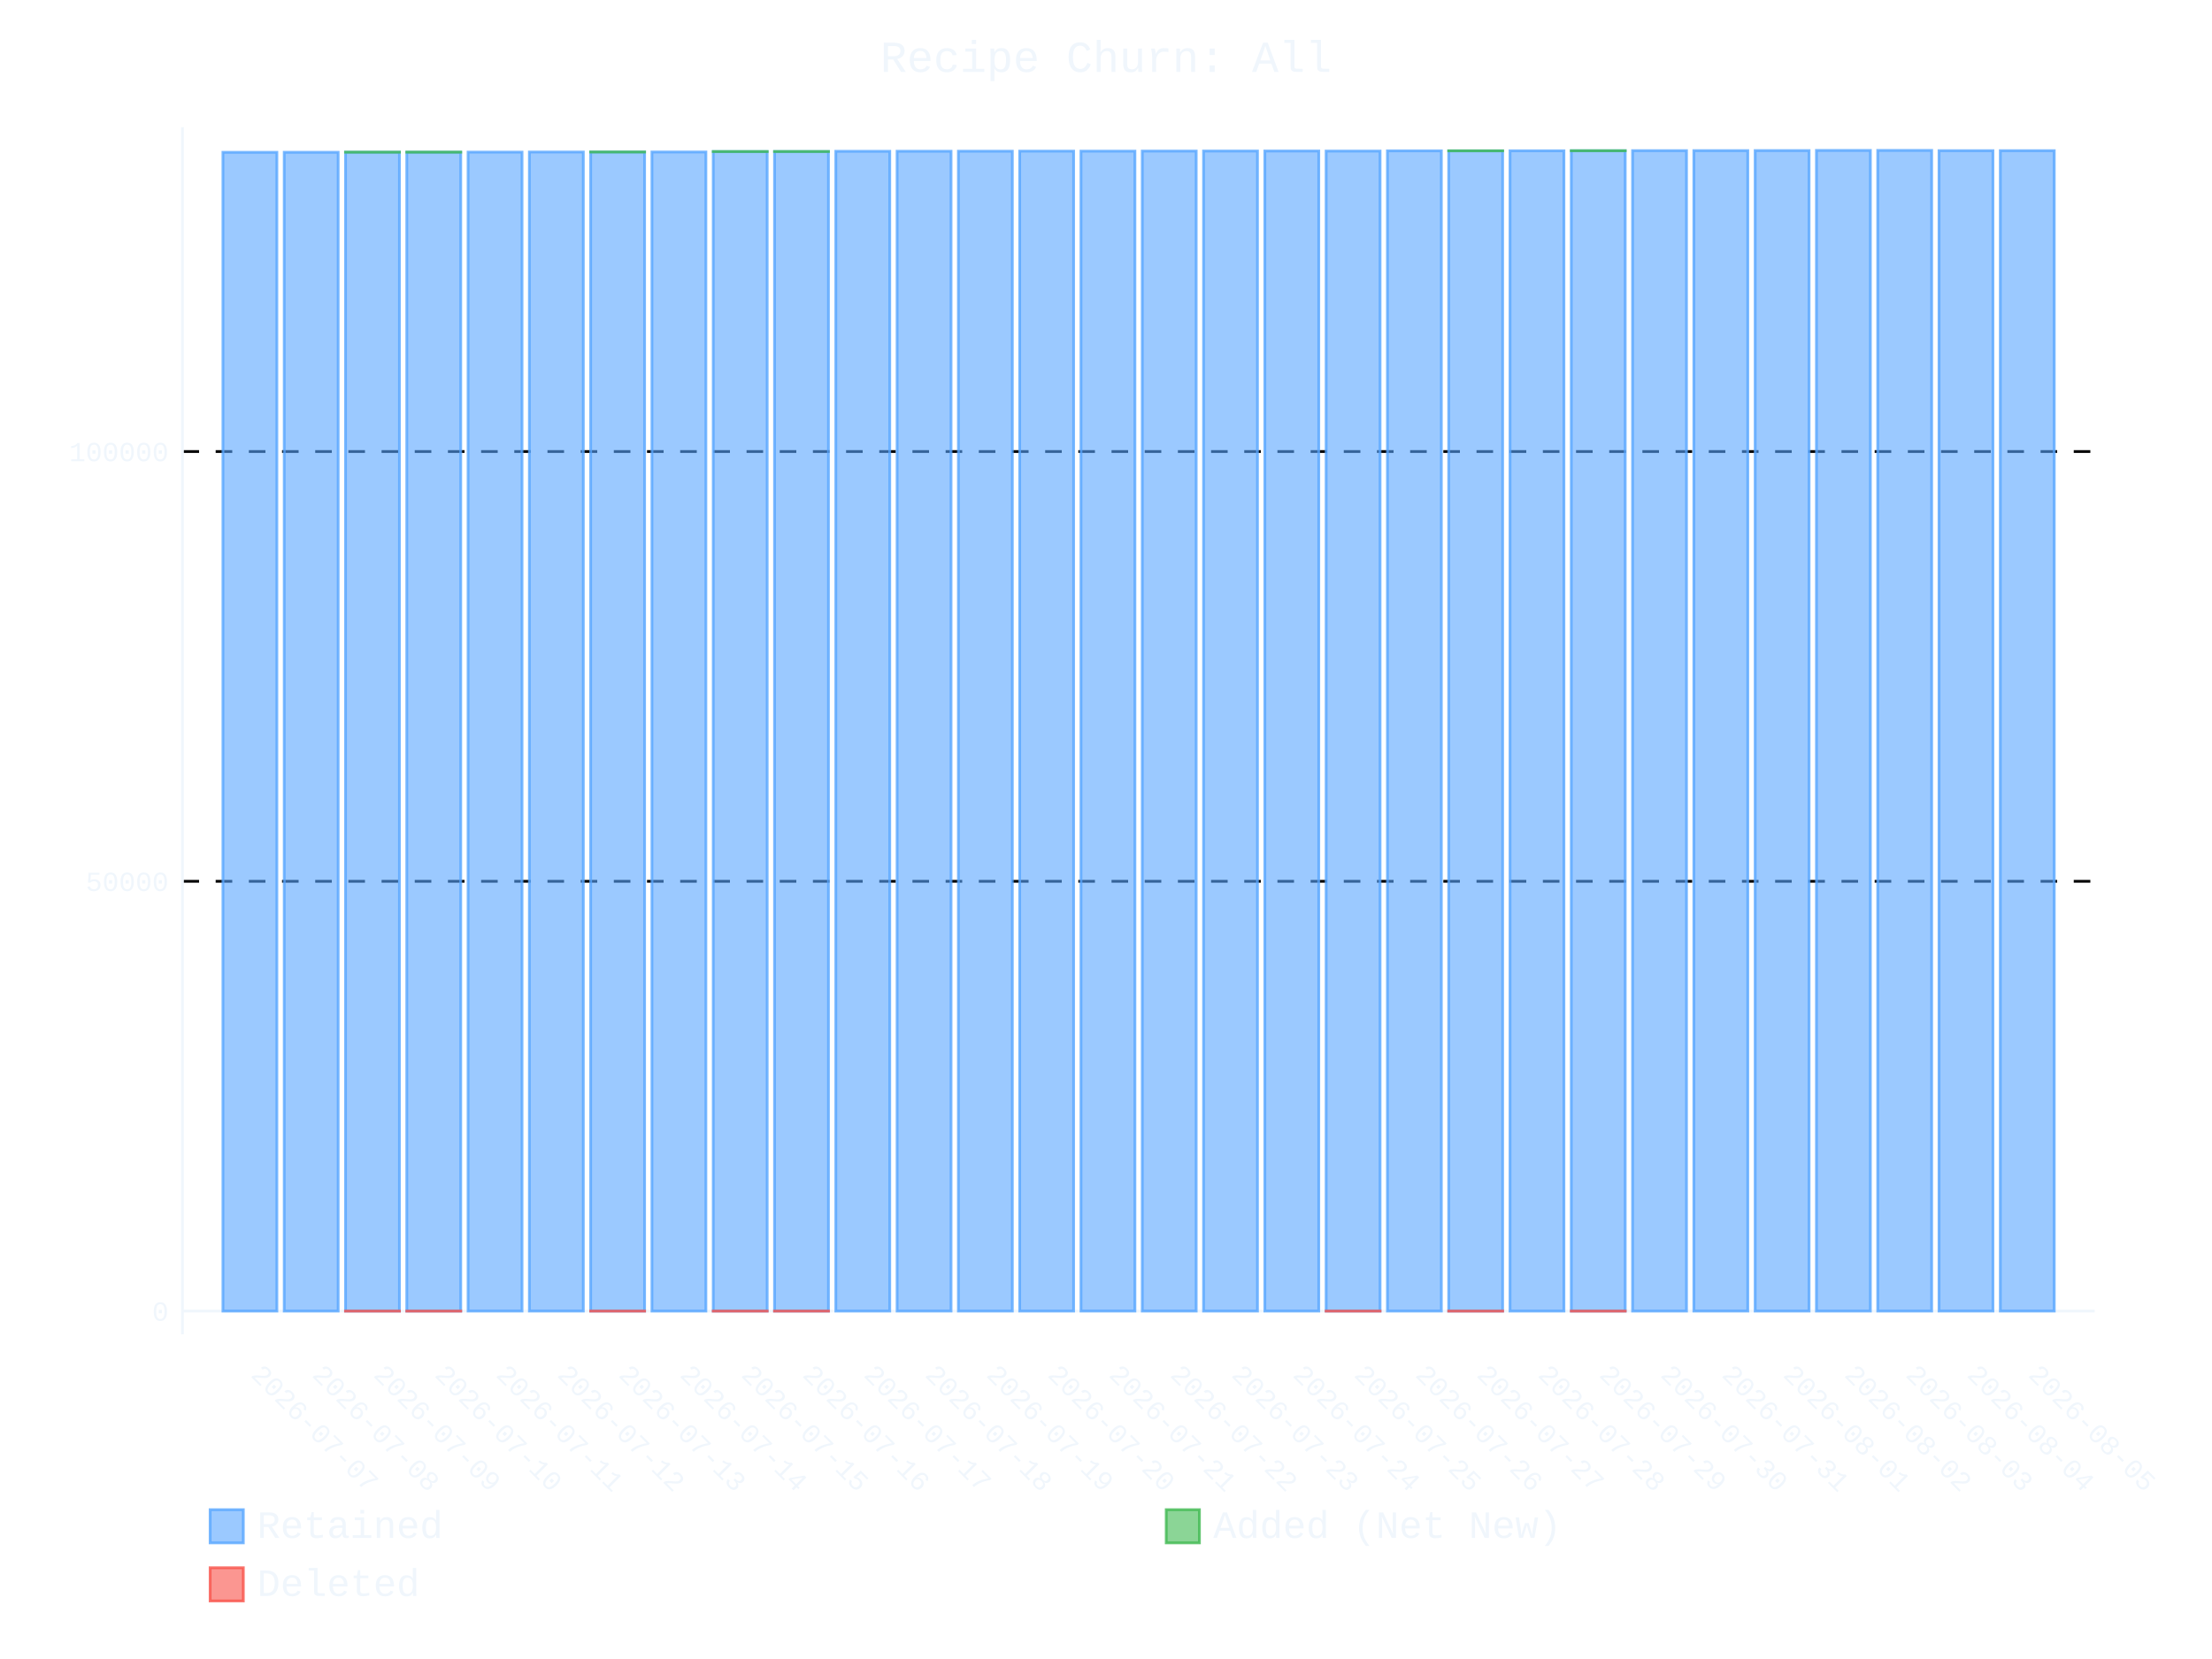
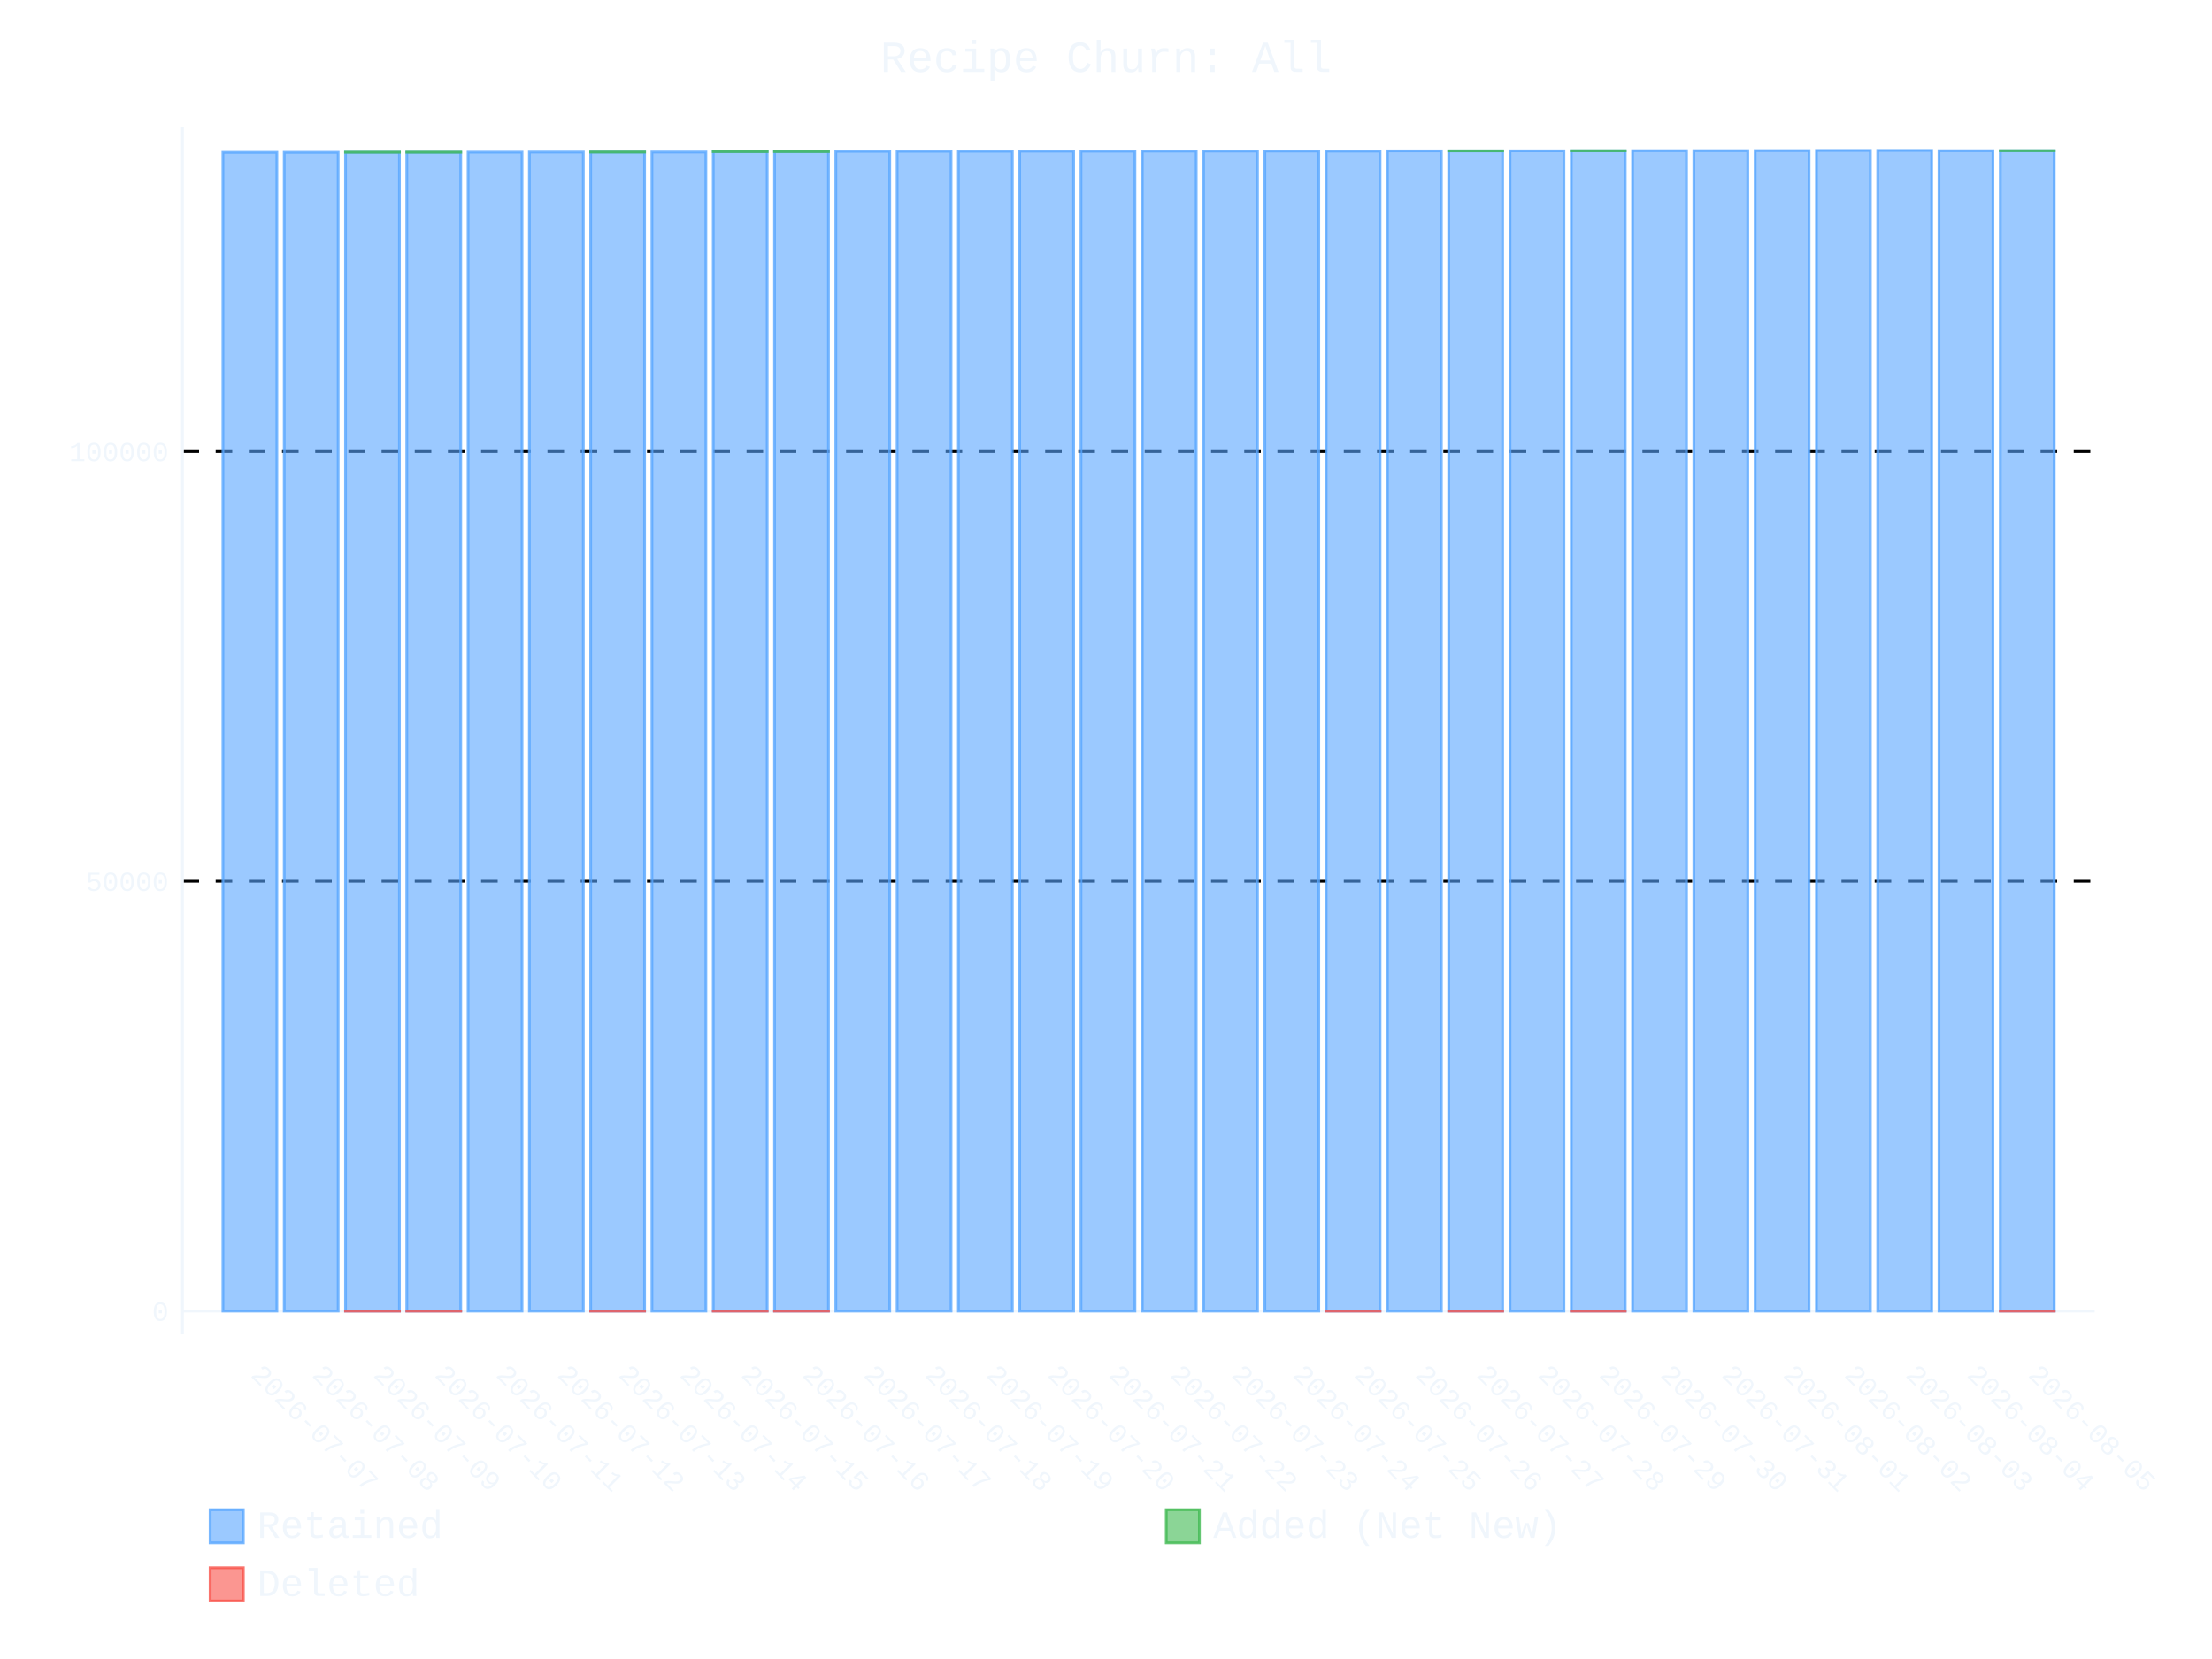
- <svg xmlns="http://www.w3.org/2000/svg" id="chart-c16a9bec-7ab5-4df6-bdea-a528c6814cab" class="pygal-chart" viewBox="0 0 800 600">
+ <svg xmlns="http://www.w3.org/2000/svg" id="chart-aee4ac1e-3fa3-48da-935c-9ca9f84ed2ed" class="pygal-chart" viewBox="0 0 800 600">
  <defs>
-     <style type="text/css">#chart-c16a9bec-7ab5-4df6-bdea-a528c6814cab{-webkit-user-select:none;-webkit-font-smoothing:antialiased;font-family:Consolas,"Liberation Mono",Menlo,Courier,monospace}#chart-c16a9bec-7ab5-4df6-bdea-a528c6814cab .title{font-family:Consolas,"Liberation Mono",Menlo,Courier,monospace;font-size:16px}#chart-c16a9bec-7ab5-4df6-bdea-a528c6814cab .legends .legend text{font-family:Consolas,"Liberation Mono",Menlo,Courier,monospace;font-size:14px}#chart-c16a9bec-7ab5-4df6-bdea-a528c6814cab .axis text{font-family:Consolas,"Liberation Mono",Menlo,Courier,monospace;font-size:10px}#chart-c16a9bec-7ab5-4df6-bdea-a528c6814cab .axis text.major{font-family:Consolas,"Liberation Mono",Menlo,Courier,monospace;font-size:10px}#chart-c16a9bec-7ab5-4df6-bdea-a528c6814cab .text-overlay text.value{font-family:Consolas,"Liberation Mono",Menlo,Courier,monospace;font-size:16px}#chart-c16a9bec-7ab5-4df6-bdea-a528c6814cab .text-overlay text.label{font-family:Consolas,"Liberation Mono",Menlo,Courier,monospace;font-size:10px}#chart-c16a9bec-7ab5-4df6-bdea-a528c6814cab .tooltip{font-family:Consolas,"Liberation Mono",Menlo,Courier,monospace;font-size:14px}#chart-c16a9bec-7ab5-4df6-bdea-a528c6814cab text.no_data{font-family:Consolas,"Liberation Mono",Menlo,Courier,monospace;font-size:64px}
- #chart-c16a9bec-7ab5-4df6-bdea-a528c6814cab{background-color:transparent}#chart-c16a9bec-7ab5-4df6-bdea-a528c6814cab path,#chart-c16a9bec-7ab5-4df6-bdea-a528c6814cab line,#chart-c16a9bec-7ab5-4df6-bdea-a528c6814cab rect,#chart-c16a9bec-7ab5-4df6-bdea-a528c6814cab circle{-webkit-transition:400ms ease-in;-moz-transition:400ms ease-in;transition:400ms ease-in}#chart-c16a9bec-7ab5-4df6-bdea-a528c6814cab .graph &gt; .background{fill:transparent}#chart-c16a9bec-7ab5-4df6-bdea-a528c6814cab .plot &gt; .background{fill:transparent}#chart-c16a9bec-7ab5-4df6-bdea-a528c6814cab .graph{fill:#f0f6fc}#chart-c16a9bec-7ab5-4df6-bdea-a528c6814cab text.no_data{fill:#f0f6fc}#chart-c16a9bec-7ab5-4df6-bdea-a528c6814cab .title{fill:#f0f6fc}#chart-c16a9bec-7ab5-4df6-bdea-a528c6814cab .legends .legend text{fill:#f0f6fc}#chart-c16a9bec-7ab5-4df6-bdea-a528c6814cab .legends .legend:hover text{fill:#f0f6fc}#chart-c16a9bec-7ab5-4df6-bdea-a528c6814cab .axis .line{stroke:#f0f6fc}#chart-c16a9bec-7ab5-4df6-bdea-a528c6814cab .axis .guide.line{stroke:#9198a1}#chart-c16a9bec-7ab5-4df6-bdea-a528c6814cab .axis .major.line{stroke:#f0f6fc}#chart-c16a9bec-7ab5-4df6-bdea-a528c6814cab .axis text.major{fill:#f0f6fc}#chart-c16a9bec-7ab5-4df6-bdea-a528c6814cab .axis.y .guides:hover .guide.line,#chart-c16a9bec-7ab5-4df6-bdea-a528c6814cab .line-graph .axis.x .guides:hover .guide.line,#chart-c16a9bec-7ab5-4df6-bdea-a528c6814cab .stackedline-graph .axis.x .guides:hover .guide.line,#chart-c16a9bec-7ab5-4df6-bdea-a528c6814cab .xy-graph .axis.x .guides:hover .guide.line{stroke:#f0f6fc}#chart-c16a9bec-7ab5-4df6-bdea-a528c6814cab .axis .guides:hover text{fill:#f0f6fc}#chart-c16a9bec-7ab5-4df6-bdea-a528c6814cab .reactive{fill-opacity:.6;stroke-opacity:.8;stroke-width:1}#chart-c16a9bec-7ab5-4df6-bdea-a528c6814cab .ci{stroke:#f0f6fc}#chart-c16a9bec-7ab5-4df6-bdea-a528c6814cab .reactive.active,#chart-c16a9bec-7ab5-4df6-bdea-a528c6814cab .active .reactive{fill-opacity:.9;stroke-opacity:.9;stroke-width:4}#chart-c16a9bec-7ab5-4df6-bdea-a528c6814cab .ci .reactive.active{stroke-width:1.5}#chart-c16a9bec-7ab5-4df6-bdea-a528c6814cab .series text{fill:#f0f6fc}#chart-c16a9bec-7ab5-4df6-bdea-a528c6814cab .tooltip rect{fill:transparent;stroke:#f0f6fc;-webkit-transition:opacity 400ms ease-in;-moz-transition:opacity 400ms ease-in;transition:opacity 400ms ease-in}#chart-c16a9bec-7ab5-4df6-bdea-a528c6814cab .tooltip .label{fill:#f0f6fc}#chart-c16a9bec-7ab5-4df6-bdea-a528c6814cab .tooltip .label{fill:#f0f6fc}#chart-c16a9bec-7ab5-4df6-bdea-a528c6814cab .tooltip .legend{font-size:.8em;fill:#9198a1}#chart-c16a9bec-7ab5-4df6-bdea-a528c6814cab .tooltip .x_label{font-size:.6em;fill:#f0f6fc}#chart-c16a9bec-7ab5-4df6-bdea-a528c6814cab .tooltip .xlink{font-size:.5em;text-decoration:underline}#chart-c16a9bec-7ab5-4df6-bdea-a528c6814cab .tooltip .value{font-size:1.5em}#chart-c16a9bec-7ab5-4df6-bdea-a528c6814cab .bound{font-size:.5em}#chart-c16a9bec-7ab5-4df6-bdea-a528c6814cab .max-value{font-size:.75em;fill:#9198a1}#chart-c16a9bec-7ab5-4df6-bdea-a528c6814cab .map-element{fill:transparent;stroke:#9198a1 !important}#chart-c16a9bec-7ab5-4df6-bdea-a528c6814cab .map-element .reactive{fill-opacity:inherit;stroke-opacity:inherit}#chart-c16a9bec-7ab5-4df6-bdea-a528c6814cab .color-0,#chart-c16a9bec-7ab5-4df6-bdea-a528c6814cab .color-0 a:visited{stroke:#58a6ff;fill:#58a6ff}#chart-c16a9bec-7ab5-4df6-bdea-a528c6814cab .color-1,#chart-c16a9bec-7ab5-4df6-bdea-a528c6814cab .color-1 a:visited{stroke:#3fb950;fill:#3fb950}#chart-c16a9bec-7ab5-4df6-bdea-a528c6814cab .color-2,#chart-c16a9bec-7ab5-4df6-bdea-a528c6814cab .color-2 a:visited{stroke:#f85149;fill:#f85149}#chart-c16a9bec-7ab5-4df6-bdea-a528c6814cab .text-overlay .color-0 text{fill:black}#chart-c16a9bec-7ab5-4df6-bdea-a528c6814cab .text-overlay .color-1 text{fill:black}#chart-c16a9bec-7ab5-4df6-bdea-a528c6814cab .text-overlay .color-2 text{fill:black}
- #chart-c16a9bec-7ab5-4df6-bdea-a528c6814cab text.no_data{text-anchor:middle}#chart-c16a9bec-7ab5-4df6-bdea-a528c6814cab .guide.line{fill:none}#chart-c16a9bec-7ab5-4df6-bdea-a528c6814cab .centered{text-anchor:middle}#chart-c16a9bec-7ab5-4df6-bdea-a528c6814cab .title{text-anchor:middle}#chart-c16a9bec-7ab5-4df6-bdea-a528c6814cab .legends .legend text{fill-opacity:1}#chart-c16a9bec-7ab5-4df6-bdea-a528c6814cab .axis.x text{text-anchor:middle}#chart-c16a9bec-7ab5-4df6-bdea-a528c6814cab .axis.x:not(.web) text[transform]{text-anchor:start}#chart-c16a9bec-7ab5-4df6-bdea-a528c6814cab .axis.x:not(.web) text[transform].backwards{text-anchor:end}#chart-c16a9bec-7ab5-4df6-bdea-a528c6814cab .axis.y text{text-anchor:end}#chart-c16a9bec-7ab5-4df6-bdea-a528c6814cab .axis.y text[transform].backwards{text-anchor:start}#chart-c16a9bec-7ab5-4df6-bdea-a528c6814cab .axis.y2 text{text-anchor:start}#chart-c16a9bec-7ab5-4df6-bdea-a528c6814cab .axis.y2 text[transform].backwards{text-anchor:end}#chart-c16a9bec-7ab5-4df6-bdea-a528c6814cab .axis .guide.line{stroke-dasharray:4,4;stroke:black}#chart-c16a9bec-7ab5-4df6-bdea-a528c6814cab .axis .major.guide.line{stroke-dasharray:6,6;stroke:black}#chart-c16a9bec-7ab5-4df6-bdea-a528c6814cab .horizontal .axis.y .guide.line,#chart-c16a9bec-7ab5-4df6-bdea-a528c6814cab .horizontal .axis.y2 .guide.line,#chart-c16a9bec-7ab5-4df6-bdea-a528c6814cab .vertical .axis.x .guide.line{opacity:0}#chart-c16a9bec-7ab5-4df6-bdea-a528c6814cab .horizontal .axis.always_show .guide.line,#chart-c16a9bec-7ab5-4df6-bdea-a528c6814cab .vertical .axis.always_show .guide.line{opacity:1 !important}#chart-c16a9bec-7ab5-4df6-bdea-a528c6814cab .axis.y .guides:hover .guide.line,#chart-c16a9bec-7ab5-4df6-bdea-a528c6814cab .axis.y2 .guides:hover .guide.line,#chart-c16a9bec-7ab5-4df6-bdea-a528c6814cab .axis.x .guides:hover .guide.line{opacity:1}#chart-c16a9bec-7ab5-4df6-bdea-a528c6814cab .axis .guides:hover text{opacity:1}#chart-c16a9bec-7ab5-4df6-bdea-a528c6814cab .nofill{fill:none}#chart-c16a9bec-7ab5-4df6-bdea-a528c6814cab .subtle-fill{fill-opacity:.2}#chart-c16a9bec-7ab5-4df6-bdea-a528c6814cab .dot{stroke-width:1px;fill-opacity:1;stroke-opacity:1}#chart-c16a9bec-7ab5-4df6-bdea-a528c6814cab .dot.active{stroke-width:5px}#chart-c16a9bec-7ab5-4df6-bdea-a528c6814cab .dot.negative{fill:transparent}#chart-c16a9bec-7ab5-4df6-bdea-a528c6814cab text,#chart-c16a9bec-7ab5-4df6-bdea-a528c6814cab tspan{stroke:none !important}#chart-c16a9bec-7ab5-4df6-bdea-a528c6814cab .series text.active{opacity:1}#chart-c16a9bec-7ab5-4df6-bdea-a528c6814cab .tooltip rect{fill-opacity:.95;stroke-width:.5}#chart-c16a9bec-7ab5-4df6-bdea-a528c6814cab .tooltip text{fill-opacity:1}#chart-c16a9bec-7ab5-4df6-bdea-a528c6814cab .showable{visibility:hidden}#chart-c16a9bec-7ab5-4df6-bdea-a528c6814cab .showable.shown{visibility:visible}#chart-c16a9bec-7ab5-4df6-bdea-a528c6814cab .gauge-background{fill:rgba(229,229,229,1);stroke:none}#chart-c16a9bec-7ab5-4df6-bdea-a528c6814cab .bg-lines{stroke:transparent;stroke-width:2px}</style>
+     <style type="text/css">#chart-aee4ac1e-3fa3-48da-935c-9ca9f84ed2ed{-webkit-user-select:none;-webkit-font-smoothing:antialiased;font-family:Consolas,"Liberation Mono",Menlo,Courier,monospace}#chart-aee4ac1e-3fa3-48da-935c-9ca9f84ed2ed .title{font-family:Consolas,"Liberation Mono",Menlo,Courier,monospace;font-size:16px}#chart-aee4ac1e-3fa3-48da-935c-9ca9f84ed2ed .legends .legend text{font-family:Consolas,"Liberation Mono",Menlo,Courier,monospace;font-size:14px}#chart-aee4ac1e-3fa3-48da-935c-9ca9f84ed2ed .axis text{font-family:Consolas,"Liberation Mono",Menlo,Courier,monospace;font-size:10px}#chart-aee4ac1e-3fa3-48da-935c-9ca9f84ed2ed .axis text.major{font-family:Consolas,"Liberation Mono",Menlo,Courier,monospace;font-size:10px}#chart-aee4ac1e-3fa3-48da-935c-9ca9f84ed2ed .text-overlay text.value{font-family:Consolas,"Liberation Mono",Menlo,Courier,monospace;font-size:16px}#chart-aee4ac1e-3fa3-48da-935c-9ca9f84ed2ed .text-overlay text.label{font-family:Consolas,"Liberation Mono",Menlo,Courier,monospace;font-size:10px}#chart-aee4ac1e-3fa3-48da-935c-9ca9f84ed2ed .tooltip{font-family:Consolas,"Liberation Mono",Menlo,Courier,monospace;font-size:14px}#chart-aee4ac1e-3fa3-48da-935c-9ca9f84ed2ed text.no_data{font-family:Consolas,"Liberation Mono",Menlo,Courier,monospace;font-size:64px}
+ #chart-aee4ac1e-3fa3-48da-935c-9ca9f84ed2ed{background-color:transparent}#chart-aee4ac1e-3fa3-48da-935c-9ca9f84ed2ed path,#chart-aee4ac1e-3fa3-48da-935c-9ca9f84ed2ed line,#chart-aee4ac1e-3fa3-48da-935c-9ca9f84ed2ed rect,#chart-aee4ac1e-3fa3-48da-935c-9ca9f84ed2ed circle{-webkit-transition:400ms ease-in;-moz-transition:400ms ease-in;transition:400ms ease-in}#chart-aee4ac1e-3fa3-48da-935c-9ca9f84ed2ed .graph &gt; .background{fill:transparent}#chart-aee4ac1e-3fa3-48da-935c-9ca9f84ed2ed .plot &gt; .background{fill:transparent}#chart-aee4ac1e-3fa3-48da-935c-9ca9f84ed2ed .graph{fill:#f0f6fc}#chart-aee4ac1e-3fa3-48da-935c-9ca9f84ed2ed text.no_data{fill:#f0f6fc}#chart-aee4ac1e-3fa3-48da-935c-9ca9f84ed2ed .title{fill:#f0f6fc}#chart-aee4ac1e-3fa3-48da-935c-9ca9f84ed2ed .legends .legend text{fill:#f0f6fc}#chart-aee4ac1e-3fa3-48da-935c-9ca9f84ed2ed .legends .legend:hover text{fill:#f0f6fc}#chart-aee4ac1e-3fa3-48da-935c-9ca9f84ed2ed .axis .line{stroke:#f0f6fc}#chart-aee4ac1e-3fa3-48da-935c-9ca9f84ed2ed .axis .guide.line{stroke:#9198a1}#chart-aee4ac1e-3fa3-48da-935c-9ca9f84ed2ed .axis .major.line{stroke:#f0f6fc}#chart-aee4ac1e-3fa3-48da-935c-9ca9f84ed2ed .axis text.major{fill:#f0f6fc}#chart-aee4ac1e-3fa3-48da-935c-9ca9f84ed2ed .axis.y .guides:hover .guide.line,#chart-aee4ac1e-3fa3-48da-935c-9ca9f84ed2ed .line-graph .axis.x .guides:hover .guide.line,#chart-aee4ac1e-3fa3-48da-935c-9ca9f84ed2ed .stackedline-graph .axis.x .guides:hover .guide.line,#chart-aee4ac1e-3fa3-48da-935c-9ca9f84ed2ed .xy-graph .axis.x .guides:hover .guide.line{stroke:#f0f6fc}#chart-aee4ac1e-3fa3-48da-935c-9ca9f84ed2ed .axis .guides:hover text{fill:#f0f6fc}#chart-aee4ac1e-3fa3-48da-935c-9ca9f84ed2ed .reactive{fill-opacity:.6;stroke-opacity:.8;stroke-width:1}#chart-aee4ac1e-3fa3-48da-935c-9ca9f84ed2ed .ci{stroke:#f0f6fc}#chart-aee4ac1e-3fa3-48da-935c-9ca9f84ed2ed .reactive.active,#chart-aee4ac1e-3fa3-48da-935c-9ca9f84ed2ed .active .reactive{fill-opacity:.9;stroke-opacity:.9;stroke-width:4}#chart-aee4ac1e-3fa3-48da-935c-9ca9f84ed2ed .ci .reactive.active{stroke-width:1.5}#chart-aee4ac1e-3fa3-48da-935c-9ca9f84ed2ed .series text{fill:#f0f6fc}#chart-aee4ac1e-3fa3-48da-935c-9ca9f84ed2ed .tooltip rect{fill:transparent;stroke:#f0f6fc;-webkit-transition:opacity 400ms ease-in;-moz-transition:opacity 400ms ease-in;transition:opacity 400ms ease-in}#chart-aee4ac1e-3fa3-48da-935c-9ca9f84ed2ed .tooltip .label{fill:#f0f6fc}#chart-aee4ac1e-3fa3-48da-935c-9ca9f84ed2ed .tooltip .label{fill:#f0f6fc}#chart-aee4ac1e-3fa3-48da-935c-9ca9f84ed2ed .tooltip .legend{font-size:.8em;fill:#9198a1}#chart-aee4ac1e-3fa3-48da-935c-9ca9f84ed2ed .tooltip .x_label{font-size:.6em;fill:#f0f6fc}#chart-aee4ac1e-3fa3-48da-935c-9ca9f84ed2ed .tooltip .xlink{font-size:.5em;text-decoration:underline}#chart-aee4ac1e-3fa3-48da-935c-9ca9f84ed2ed .tooltip .value{font-size:1.5em}#chart-aee4ac1e-3fa3-48da-935c-9ca9f84ed2ed .bound{font-size:.5em}#chart-aee4ac1e-3fa3-48da-935c-9ca9f84ed2ed .max-value{font-size:.75em;fill:#9198a1}#chart-aee4ac1e-3fa3-48da-935c-9ca9f84ed2ed .map-element{fill:transparent;stroke:#9198a1 !important}#chart-aee4ac1e-3fa3-48da-935c-9ca9f84ed2ed .map-element .reactive{fill-opacity:inherit;stroke-opacity:inherit}#chart-aee4ac1e-3fa3-48da-935c-9ca9f84ed2ed .color-0,#chart-aee4ac1e-3fa3-48da-935c-9ca9f84ed2ed .color-0 a:visited{stroke:#58a6ff;fill:#58a6ff}#chart-aee4ac1e-3fa3-48da-935c-9ca9f84ed2ed .color-1,#chart-aee4ac1e-3fa3-48da-935c-9ca9f84ed2ed .color-1 a:visited{stroke:#3fb950;fill:#3fb950}#chart-aee4ac1e-3fa3-48da-935c-9ca9f84ed2ed .color-2,#chart-aee4ac1e-3fa3-48da-935c-9ca9f84ed2ed .color-2 a:visited{stroke:#f85149;fill:#f85149}#chart-aee4ac1e-3fa3-48da-935c-9ca9f84ed2ed .text-overlay .color-0 text{fill:black}#chart-aee4ac1e-3fa3-48da-935c-9ca9f84ed2ed .text-overlay .color-1 text{fill:black}#chart-aee4ac1e-3fa3-48da-935c-9ca9f84ed2ed .text-overlay .color-2 text{fill:black}
+ #chart-aee4ac1e-3fa3-48da-935c-9ca9f84ed2ed text.no_data{text-anchor:middle}#chart-aee4ac1e-3fa3-48da-935c-9ca9f84ed2ed .guide.line{fill:none}#chart-aee4ac1e-3fa3-48da-935c-9ca9f84ed2ed .centered{text-anchor:middle}#chart-aee4ac1e-3fa3-48da-935c-9ca9f84ed2ed .title{text-anchor:middle}#chart-aee4ac1e-3fa3-48da-935c-9ca9f84ed2ed .legends .legend text{fill-opacity:1}#chart-aee4ac1e-3fa3-48da-935c-9ca9f84ed2ed .axis.x text{text-anchor:middle}#chart-aee4ac1e-3fa3-48da-935c-9ca9f84ed2ed .axis.x:not(.web) text[transform]{text-anchor:start}#chart-aee4ac1e-3fa3-48da-935c-9ca9f84ed2ed .axis.x:not(.web) text[transform].backwards{text-anchor:end}#chart-aee4ac1e-3fa3-48da-935c-9ca9f84ed2ed .axis.y text{text-anchor:end}#chart-aee4ac1e-3fa3-48da-935c-9ca9f84ed2ed .axis.y text[transform].backwards{text-anchor:start}#chart-aee4ac1e-3fa3-48da-935c-9ca9f84ed2ed .axis.y2 text{text-anchor:start}#chart-aee4ac1e-3fa3-48da-935c-9ca9f84ed2ed .axis.y2 text[transform].backwards{text-anchor:end}#chart-aee4ac1e-3fa3-48da-935c-9ca9f84ed2ed .axis .guide.line{stroke-dasharray:4,4;stroke:black}#chart-aee4ac1e-3fa3-48da-935c-9ca9f84ed2ed .axis .major.guide.line{stroke-dasharray:6,6;stroke:black}#chart-aee4ac1e-3fa3-48da-935c-9ca9f84ed2ed .horizontal .axis.y .guide.line,#chart-aee4ac1e-3fa3-48da-935c-9ca9f84ed2ed .horizontal .axis.y2 .guide.line,#chart-aee4ac1e-3fa3-48da-935c-9ca9f84ed2ed .vertical .axis.x .guide.line{opacity:0}#chart-aee4ac1e-3fa3-48da-935c-9ca9f84ed2ed .horizontal .axis.always_show .guide.line,#chart-aee4ac1e-3fa3-48da-935c-9ca9f84ed2ed .vertical .axis.always_show .guide.line{opacity:1 !important}#chart-aee4ac1e-3fa3-48da-935c-9ca9f84ed2ed .axis.y .guides:hover .guide.line,#chart-aee4ac1e-3fa3-48da-935c-9ca9f84ed2ed .axis.y2 .guides:hover .guide.line,#chart-aee4ac1e-3fa3-48da-935c-9ca9f84ed2ed .axis.x .guides:hover .guide.line{opacity:1}#chart-aee4ac1e-3fa3-48da-935c-9ca9f84ed2ed .axis .guides:hover text{opacity:1}#chart-aee4ac1e-3fa3-48da-935c-9ca9f84ed2ed .nofill{fill:none}#chart-aee4ac1e-3fa3-48da-935c-9ca9f84ed2ed .subtle-fill{fill-opacity:.2}#chart-aee4ac1e-3fa3-48da-935c-9ca9f84ed2ed .dot{stroke-width:1px;fill-opacity:1;stroke-opacity:1}#chart-aee4ac1e-3fa3-48da-935c-9ca9f84ed2ed .dot.active{stroke-width:5px}#chart-aee4ac1e-3fa3-48da-935c-9ca9f84ed2ed .dot.negative{fill:transparent}#chart-aee4ac1e-3fa3-48da-935c-9ca9f84ed2ed text,#chart-aee4ac1e-3fa3-48da-935c-9ca9f84ed2ed tspan{stroke:none !important}#chart-aee4ac1e-3fa3-48da-935c-9ca9f84ed2ed .series text.active{opacity:1}#chart-aee4ac1e-3fa3-48da-935c-9ca9f84ed2ed .tooltip rect{fill-opacity:.95;stroke-width:.5}#chart-aee4ac1e-3fa3-48da-935c-9ca9f84ed2ed .tooltip text{fill-opacity:1}#chart-aee4ac1e-3fa3-48da-935c-9ca9f84ed2ed .showable{visibility:hidden}#chart-aee4ac1e-3fa3-48da-935c-9ca9f84ed2ed .showable.shown{visibility:visible}#chart-aee4ac1e-3fa3-48da-935c-9ca9f84ed2ed .gauge-background{fill:rgba(229,229,229,1);stroke:none}#chart-aee4ac1e-3fa3-48da-935c-9ca9f84ed2ed .bg-lines{stroke:transparent;stroke-width:2px}</style>
  </defs>
  <g class="graph stackedbar-graph vertical">
    <rect x="0" y="0" width="800" height="600" class="background" />
    <g transform="translate(66, 46)" class="plot">
      <rect x="0" y="0" width="691.574" height="436.574" class="background" />
      <g class="axis y always_show">
        <g class="guides">
          <path d="M0 428.166 h691.574" class="axis major line" />
          <text x="-5" y="431.666" class="major">0</text>
        </g>
        <g class="guides">
          <path d="M0 272.734 h691.574" class="major guide line" />
          <text x="-5" y="276.234" class="major">50000</text>
        </g>
        <g class="guides">
          <path d="M0 117.303 h691.574" class="major guide line" />
          <text x="-5" y="120.803" class="major">100000</text>
        </g>
      </g>
      <g class="axis x">
        <path d="M0 0 v436.574" class="line" />
        <g class="guides">
          <path d="M24.382 0 v436.574" class="guide line" />
          <text x="24.382" y="451.574" class="" transform="rotate(45 24.3824 451.5736)">2026-07-07</text>
        </g>
        <g class="guides">
          <path d="M46.548 0 v436.574" class="guide line" />
          <text x="46.548" y="451.574" class="" transform="rotate(45 46.54822 451.5736)">2026-07-08</text>
        </g>
        <g class="guides">
          <path d="M68.714 0 v436.574" class="guide line" />
          <text x="68.714" y="451.574" class="" transform="rotate(45 68.71404 451.5736)">2026-07-09</text>
        </g>
        <g class="guides">
          <path d="M90.88 0 v436.574" class="guide line" />
          <text x="90.88" y="451.574" class="" transform="rotate(45 90.87986 451.5736)">2026-07-10</text>
        </g>
        <g class="guides">
          <path d="M113.046 0 v436.574" class="guide line" />
          <text x="113.046" y="451.574" class="" transform="rotate(45 113.0457 451.5736)">2026-07-11</text>
        </g>
        <g class="guides">
          <path d="M135.212 0 v436.574" class="guide line" />
          <text x="135.212" y="451.574" class="" transform="rotate(45 135.2115 451.5736)">2026-07-12</text>
        </g>
        <g class="guides">
          <path d="M157.377 0 v436.574" class="guide line" />
          <text x="157.377" y="451.574" class="" transform="rotate(45 157.3773 451.5736)">2026-07-13</text>
        </g>
        <g class="guides">
          <path d="M179.543 0 v436.574" class="guide line" />
          <text x="179.543" y="451.574" class="" transform="rotate(45 179.5431 451.5736)">2026-07-14</text>
        </g>
        <g class="guides">
          <path d="M201.709 0 v436.574" class="guide line" />
          <text x="201.709" y="451.574" class="" transform="rotate(45 201.709 451.5736)">2026-07-15</text>
        </g>
        <g class="guides">
          <path d="M223.875 0 v436.574" class="guide line" />
          <text x="223.875" y="451.574" class="" transform="rotate(45 223.8748 451.5736)">2026-07-16</text>
        </g>
        <g class="guides">
          <path d="M246.041 0 v436.574" class="guide line" />
          <text x="246.041" y="451.574" class="" transform="rotate(45 246.0406 451.5736)">2026-07-17</text>
        </g>
        <g class="guides">
          <path d="M268.206 0 v436.574" class="guide line" />
          <text x="268.206" y="451.574" class="" transform="rotate(45 268.2064 451.5736)">2026-07-18</text>
        </g>
        <g class="guides">
          <path d="M290.372 0 v436.574" class="guide line" />
          <text x="290.372" y="451.574" class="" transform="rotate(45 290.3722 451.5736)">2026-07-19</text>
        </g>
        <g class="guides">
          <path d="M312.538 0 v436.574" class="guide line" />
          <text x="312.538" y="451.574" class="" transform="rotate(45 312.5381 451.5736)">2026-07-20</text>
        </g>
        <g class="guides">
          <path d="M334.704 0 v436.574" class="guide line" />
          <text x="334.704" y="451.574" class="" transform="rotate(45 334.7039 451.5736)">2026-07-21</text>
        </g>
        <g class="guides">
          <path d="M356.87 0 v436.574" class="guide line" />
          <text x="356.87" y="451.574" class="" transform="rotate(45 356.8697 451.5736)">2026-07-22</text>
        </g>
        <g class="guides">
          <path d="M379.036 0 v436.574" class="guide line" />
          <text x="379.036" y="451.574" class="" transform="rotate(45 379.0355 451.5736)">2026-07-23</text>
        </g>
        <g class="guides">
          <path d="M401.201 0 v436.574" class="guide line" />
          <text x="401.201" y="451.574" class="" transform="rotate(45 401.2013 451.5736)">2026-07-24</text>
        </g>
        <g class="guides">
          <path d="M423.367 0 v436.574" class="guide line" />
          <text x="423.367" y="451.574" class="" transform="rotate(45 423.3672 451.5736)">2026-07-25</text>
        </g>
        <g class="guides">
          <path d="M445.533 0 v436.574" class="guide line" />
          <text x="445.533" y="451.574" class="" transform="rotate(45 445.533 451.5736)">2026-07-26</text>
        </g>
        <g class="guides">
          <path d="M467.699 0 v436.574" class="guide line" />
          <text x="467.699" y="451.574" class="" transform="rotate(45 467.6988 451.5736)">2026-07-27</text>
        </g>
        <g class="guides">
          <path d="M489.865 0 v436.574" class="guide line" />
          <text x="489.865" y="451.574" class="" transform="rotate(45 489.8646 451.5736)">2026-07-28</text>
        </g>
        <g class="guides">
          <path d="M512.03 0 v436.574" class="guide line" />
          <text x="512.03" y="451.574" class="" transform="rotate(45 512.0304 451.5736)">2026-07-29</text>
        </g>
        <g class="guides">
          <path d="M534.196 0 v436.574" class="guide line" />
          <text x="534.196" y="451.574" class="" transform="rotate(45 534.1963 451.5736)">2026-07-30</text>
        </g>
        <g class="guides">
          <path d="M556.362 0 v436.574" class="guide line" />
          <text x="556.362" y="451.574" class="" transform="rotate(45 556.3621 451.5736)">2026-07-31</text>
        </g>
        <g class="guides">
          <path d="M578.528 0 v436.574" class="guide line" />
          <text x="578.528" y="451.574" class="" transform="rotate(45 578.5279 451.5736)">2026-08-01</text>
        </g>
        <g class="guides">
          <path d="M600.694 0 v436.574" class="guide line" />
          <text x="600.694" y="451.574" class="" transform="rotate(45 600.6937 451.5736)">2026-08-02</text>
        </g>
        <g class="guides">
          <path d="M622.86 0 v436.574" class="guide line" />
          <text x="622.86" y="451.574" class="" transform="rotate(45 622.8596 451.5736)">2026-08-03</text>
        </g>
        <g class="guides">
          <path d="M645.025 0 v436.574" class="guide line" />
          <text x="645.025" y="451.574" class="" transform="rotate(45 645.0254 451.5736)">2026-08-04</text>
        </g>
        <g class="guides">
          <path d="M667.191 0 v436.574" class="guide line" />
          <text x="667.191" y="451.574" class="" transform="rotate(45 667.1912 451.5736)">2026-08-05</text>
        </g>
      </g>
      <g class="series serie-0 color-0">
        <g class="bars">
          <g class="bar">
            <rect x="14.629" y="9.089" rx="0" ry="0" width="19.506" height="419.077" class="rect reactive tooltip-trigger" />
          </g>
          <g class="bar">
            <rect x="36.795" y="9.08" rx="0" ry="0" width="19.506" height="419.086" class="rect reactive tooltip-trigger" />
          </g>
          <g class="bar">
            <rect x="58.961" y="9.045" rx="0" ry="0" width="19.506" height="419.12" class="rect reactive tooltip-trigger" />
          </g>
          <g class="bar">
            <rect x="81.127" y="9.039" rx="0" ry="0" width="19.506" height="419.126" class="rect reactive tooltip-trigger" />
          </g>
          <g class="bar">
            <rect x="103.293" y="9.02" rx="0" ry="0" width="19.506" height="419.145" class="rect reactive tooltip-trigger" />
          </g>
          <g class="bar">
            <rect x="125.459" y="8.986" rx="0" ry="0" width="19.506" height="419.179" class="rect reactive tooltip-trigger" />
          </g>
          <g class="bar">
            <rect x="147.624" y="8.983" rx="0" ry="0" width="19.506" height="419.182" class="rect reactive tooltip-trigger" />
          </g>
          <g class="bar">
            <rect x="169.79" y="8.974" rx="0" ry="0" width="19.506" height="419.192" class="rect reactive tooltip-trigger" />
          </g>
          <g class="bar">
            <rect x="191.956" y="8.818" rx="0" ry="0" width="19.506" height="419.347" class="rect reactive tooltip-trigger" />
          </g>
          <g class="bar">
            <rect x="214.122" y="8.806" rx="0" ry="0" width="19.506" height="419.36" class="rect reactive tooltip-trigger" />
          </g>
          <g class="bar">
            <rect x="236.288" y="8.716" rx="0" ry="0" width="19.506" height="419.45" class="rect reactive tooltip-trigger" />
          </g>
          <g class="bar">
            <rect x="258.453" y="8.7" rx="0" ry="0" width="19.506" height="419.465" class="rect reactive tooltip-trigger" />
          </g>
          <g class="bar">
            <rect x="280.619" y="8.685" rx="0" ry="0" width="19.506" height="419.481" class="rect reactive tooltip-trigger" />
          </g>
          <g class="bar">
            <rect x="302.785" y="8.663" rx="0" ry="0" width="19.506" height="419.503" class="rect reactive tooltip-trigger" />
          </g>
          <g class="bar">
            <rect x="324.951" y="8.666" rx="0" ry="0" width="19.506" height="419.499" class="rect reactive tooltip-trigger" />
          </g>
          <g class="bar">
            <rect x="347.117" y="8.638" rx="0" ry="0" width="19.506" height="419.527" class="rect reactive tooltip-trigger" />
          </g>
          <g class="bar">
            <rect x="369.283" y="8.623" rx="0" ry="0" width="19.506" height="419.543" class="rect reactive tooltip-trigger" />
          </g>
          <g class="bar">
            <rect x="391.448" y="8.616" rx="0" ry="0" width="19.506" height="419.549" class="rect reactive tooltip-trigger" />
          </g>
          <g class="bar">
            <rect x="413.614" y="8.641" rx="0" ry="0" width="19.506" height="419.524" class="rect reactive tooltip-trigger" />
          </g>
          <g class="bar">
            <rect x="435.78" y="8.557" rx="0" ry="0" width="19.506" height="419.608" class="rect reactive tooltip-trigger" />
          </g>
          <g class="bar">
            <rect x="457.946" y="8.554" rx="0" ry="0" width="19.506" height="419.611" class="rect reactive tooltip-trigger" />
          </g>
          <g class="bar">
            <rect x="480.112" y="8.539" rx="0" ry="0" width="19.506" height="419.627" class="rect reactive tooltip-trigger" />
          </g>
          <g class="bar">
            <rect x="502.277" y="8.52" rx="0" ry="0" width="19.506" height="419.646" class="rect reactive tooltip-trigger" />
          </g>
          <g class="bar">
            <rect x="524.443" y="8.486" rx="0" ry="0" width="19.506" height="419.68" class="rect reactive tooltip-trigger" />
          </g>
          <g class="bar">
            <rect x="546.609" y="8.476" rx="0" ry="0" width="19.506" height="419.689" class="rect reactive tooltip-trigger" />
          </g>
          <g class="bar">
            <rect x="568.775" y="8.458" rx="0" ry="0" width="19.506" height="419.708" class="rect reactive tooltip-trigger" />
          </g>
          <g class="bar">
            <rect x="590.941" y="8.402" rx="0" ry="0" width="19.506" height="419.764" class="rect reactive tooltip-trigger" />
          </g>
          <g class="bar">
            <rect x="613.107" y="8.396" rx="0" ry="0" width="19.506" height="419.77" class="rect reactive tooltip-trigger" />
          </g>
          <g class="bar">
            <rect x="635.272" y="8.495" rx="0" ry="0" width="19.506" height="419.67" class="rect reactive tooltip-trigger" />
          </g>
          <g class="bar">
            <rect x="657.438" y="8.495" rx="0" ry="0" width="19.506" height="419.67" class="rect reactive tooltip-trigger" />
          </g>
        </g>
      </g>
      <g class="series serie-1 color-1">
        <g class="bars">
          <g class="bar">
            <rect x="14.629" y="9.089" rx="0" ry="0" width="19.506" height="0.0" class="rect reactive tooltip-trigger" />
          </g>
          <g class="bar">
            <rect x="36.795" y="9.08" rx="0" ry="0" width="19.506" height="0.0" class="rect reactive tooltip-trigger" />
          </g>
          <g class="bar">
            <rect x="58.961" y="9.039" rx="0" ry="0" width="19.506" height="0.006" class="rect reactive tooltip-trigger" />
          </g>
          <g class="bar">
            <rect x="81.127" y="9.03" rx="0" ry="0" width="19.506" height="0.009" class="rect reactive tooltip-trigger" />
          </g>
          <g class="bar">
            <rect x="103.293" y="9.02" rx="0" ry="0" width="19.506" height="0.0" class="rect reactive tooltip-trigger" />
          </g>
          <g class="bar">
            <rect x="125.459" y="8.986" rx="0" ry="0" width="19.506" height="0.0" class="rect reactive tooltip-trigger" />
          </g>
          <g class="bar">
            <rect x="147.624" y="8.98" rx="0" ry="0" width="19.506" height="0.003" class="rect reactive tooltip-trigger" />
          </g>
          <g class="bar">
            <rect x="169.79" y="8.974" rx="0" ry="0" width="19.506" height="0.0" class="rect reactive tooltip-trigger" />
          </g>
          <g class="bar">
            <rect x="191.956" y="8.812" rx="0" ry="0" width="19.506" height="0.006" class="rect reactive tooltip-trigger" />
          </g>
          <g class="bar">
            <rect x="214.122" y="8.803" rx="0" ry="0" width="19.506" height="0.003" class="rect reactive tooltip-trigger" />
          </g>
          <g class="bar">
            <rect x="236.288" y="8.716" rx="0" ry="0" width="19.506" height="0.0" class="rect reactive tooltip-trigger" />
          </g>
          <g class="bar">
            <rect x="258.453" y="8.7" rx="0" ry="0" width="19.506" height="0.0" class="rect reactive tooltip-trigger" />
          </g>
          <g class="bar">
            <rect x="280.619" y="8.685" rx="0" ry="0" width="19.506" height="0.0" class="rect reactive tooltip-trigger" />
          </g>
          <g class="bar">
            <rect x="302.785" y="8.663" rx="0" ry="0" width="19.506" height="0.0" class="rect reactive tooltip-trigger" />
          </g>
          <g class="bar">
            <rect x="324.951" y="8.666" rx="0" ry="0" width="19.506" height="0.0" class="rect reactive tooltip-trigger" />
          </g>
          <g class="bar">
            <rect x="347.117" y="8.638" rx="0" ry="0" width="19.506" height="0.0" class="rect reactive tooltip-trigger" />
          </g>
          <g class="bar">
            <rect x="369.283" y="8.623" rx="0" ry="0" width="19.506" height="0.0" class="rect reactive tooltip-trigger" />
          </g>
          <g class="bar">
            <rect x="391.448" y="8.616" rx="0" ry="0" width="19.506" height="0.0" class="rect reactive tooltip-trigger" />
          </g>
          <g class="bar">
            <rect x="413.614" y="8.641" rx="0" ry="0" width="19.506" height="0.0" class="rect reactive tooltip-trigger" />
          </g>
          <g class="bar">
            <rect x="435.78" y="8.557" rx="0" ry="0" width="19.506" height="0.0" class="rect reactive tooltip-trigger" />
          </g>
          <g class="bar">
            <rect x="457.946" y="8.545" rx="0" ry="0" width="19.506" height="0.009" class="rect reactive tooltip-trigger" />
          </g>
          <g class="bar">
            <rect x="480.112" y="8.539" rx="0" ry="0" width="19.506" height="0.0" class="rect reactive tooltip-trigger" />
          </g>
          <g class="bar">
            <rect x="502.277" y="8.508" rx="0" ry="0" width="19.506" height="0.012" class="rect reactive tooltip-trigger" />
          </g>
          <g class="bar">
            <rect x="524.443" y="8.486" rx="0" ry="0" width="19.506" height="0.0" class="rect reactive tooltip-trigger" />
          </g>
          <g class="bar">
            <rect x="546.609" y="8.476" rx="0" ry="0" width="19.506" height="0.0" class="rect reactive tooltip-trigger" />
          </g>
          <g class="bar">
            <rect x="568.775" y="8.458" rx="0" ry="0" width="19.506" height="0.0" class="rect reactive tooltip-trigger" />
          </g>
          <g class="bar">
            <rect x="590.941" y="8.402" rx="0" ry="0" width="19.506" height="0.0" class="rect reactive tooltip-trigger" />
          </g>
          <g class="bar">
            <rect x="613.107" y="8.396" rx="0" ry="0" width="19.506" height="0.0" class="rect reactive tooltip-trigger" />
          </g>
          <g class="bar">
            <rect x="635.272" y="8.495" rx="0" ry="0" width="19.506" height="0.0" class="rect reactive tooltip-trigger" />
          </g>
          <g class="bar">
-             <rect x="657.438" y="8.495" rx="0" ry="0" width="19.506" height="0.0" class="rect reactive tooltip-trigger" />
+             <rect x="657.438" y="8.492" rx="0" ry="0" width="19.506" height="0.003" class="rect reactive tooltip-trigger" />
          </g>
        </g>
      </g>
      <g class="series serie-2 color-2">
        <g class="bars">
          <g class="bar">
            <rect x="14.629" y="9.089" rx="0" ry="0" width="19.506" height="0.0" class="rect reactive tooltip-trigger" />
          </g>
          <g class="bar">
            <rect x="36.795" y="9.08" rx="0" ry="0" width="19.506" height="0.0" class="rect reactive tooltip-trigger" />
          </g>
          <g class="bar">
            <rect x="58.961" y="428.166" rx="0" ry="0" width="19.506" height="0.009" class="rect reactive tooltip-trigger" />
          </g>
          <g class="bar">
            <rect x="81.127" y="428.166" rx="0" ry="0" width="19.506" height="0.009" class="rect reactive tooltip-trigger" />
          </g>
          <g class="bar">
            <rect x="103.293" y="9.02" rx="0" ry="0" width="19.506" height="0.0" class="rect reactive tooltip-trigger" />
          </g>
          <g class="bar">
            <rect x="125.459" y="8.986" rx="0" ry="0" width="19.506" height="0.0" class="rect reactive tooltip-trigger" />
          </g>
          <g class="bar">
            <rect x="147.624" y="428.166" rx="0" ry="0" width="19.506" height="0.003" class="rect reactive tooltip-trigger" />
          </g>
          <g class="bar">
            <rect x="169.79" y="8.974" rx="0" ry="0" width="19.506" height="0.0" class="rect reactive tooltip-trigger" />
          </g>
          <g class="bar">
            <rect x="191.956" y="428.166" rx="0" ry="0" width="19.506" height="0.006" class="rect reactive tooltip-trigger" />
          </g>
          <g class="bar">
            <rect x="214.122" y="428.166" rx="0" ry="0" width="19.506" height="0.003" class="rect reactive tooltip-trigger" />
          </g>
          <g class="bar">
            <rect x="236.288" y="8.716" rx="0" ry="0" width="19.506" height="0.0" class="rect reactive tooltip-trigger" />
          </g>
          <g class="bar">
            <rect x="258.453" y="8.7" rx="0" ry="0" width="19.506" height="0.0" class="rect reactive tooltip-trigger" />
          </g>
          <g class="bar">
            <rect x="280.619" y="8.685" rx="0" ry="0" width="19.506" height="0.0" class="rect reactive tooltip-trigger" />
          </g>
          <g class="bar">
            <rect x="302.785" y="8.663" rx="0" ry="0" width="19.506" height="0.0" class="rect reactive tooltip-trigger" />
          </g>
          <g class="bar">
            <rect x="324.951" y="8.666" rx="0" ry="0" width="19.506" height="0.0" class="rect reactive tooltip-trigger" />
          </g>
          <g class="bar">
            <rect x="347.117" y="8.638" rx="0" ry="0" width="19.506" height="0.0" class="rect reactive tooltip-trigger" />
          </g>
          <g class="bar">
            <rect x="369.283" y="8.623" rx="0" ry="0" width="19.506" height="0.0" class="rect reactive tooltip-trigger" />
          </g>
          <g class="bar">
            <rect x="391.448" y="8.616" rx="0" ry="0" width="19.506" height="0.0" class="rect reactive tooltip-trigger" />
          </g>
          <g class="bar">
            <rect x="413.614" y="428.166" rx="0" ry="0" width="19.506" height="0.003" class="rect reactive tooltip-trigger" />
          </g>
          <g class="bar">
            <rect x="435.78" y="8.557" rx="0" ry="0" width="19.506" height="0.0" class="rect reactive tooltip-trigger" />
          </g>
          <g class="bar">
            <rect x="457.946" y="428.166" rx="0" ry="0" width="19.506" height="0.009" class="rect reactive tooltip-trigger" />
          </g>
          <g class="bar">
            <rect x="480.112" y="8.539" rx="0" ry="0" width="19.506" height="0.0" class="rect reactive tooltip-trigger" />
          </g>
          <g class="bar">
            <rect x="502.277" y="428.166" rx="0" ry="0" width="19.506" height="0.012" class="rect reactive tooltip-trigger" />
          </g>
          <g class="bar">
            <rect x="524.443" y="8.486" rx="0" ry="0" width="19.506" height="0.0" class="rect reactive tooltip-trigger" />
          </g>
          <g class="bar">
            <rect x="546.609" y="8.476" rx="0" ry="0" width="19.506" height="0.0" class="rect reactive tooltip-trigger" />
          </g>
          <g class="bar">
            <rect x="568.775" y="8.458" rx="0" ry="0" width="19.506" height="0.0" class="rect reactive tooltip-trigger" />
          </g>
          <g class="bar">
            <rect x="590.941" y="8.402" rx="0" ry="0" width="19.506" height="0.0" class="rect reactive tooltip-trigger" />
          </g>
          <g class="bar">
            <rect x="613.107" y="8.396" rx="0" ry="0" width="19.506" height="0.0" class="rect reactive tooltip-trigger" />
          </g>
          <g class="bar">
            <rect x="635.272" y="8.495" rx="0" ry="0" width="19.506" height="0.0" class="rect reactive tooltip-trigger" />
          </g>
          <g class="bar">
-             <rect x="657.438" y="8.495" rx="0" ry="0" width="19.506" height="0.0" class="rect reactive tooltip-trigger" />
+             <rect x="657.438" y="428.166" rx="0" ry="0" width="19.506" height="0.003" class="rect reactive tooltip-trigger" />
          </g>
        </g>
      </g>
    </g>
    <g class="titles">
      <text x="400.0" y="26" class="title plot_title">Recipe Churn: All</text>
    </g>
    <g transform="translate(66, 46)" class="plot overlay">
      <g class="series serie-0 color-0" />
      <g class="series serie-1 color-1" />
      <g class="series serie-2 color-2" />
    </g>
    <g transform="translate(66, 46)" class="plot text-overlay">
      <g class="series serie-0 color-0" />
      <g class="series serie-1 color-1" />
      <g class="series serie-2 color-2" />
    </g>
    <g transform="translate(66, 46)" class="plot tooltip-overlay">
      <g transform="translate(0 0)" style="opacity: 0" class="tooltip">
        <rect rx="0" ry="0" width="0" height="0" class="tooltip-box" />
        <g class="text" />
      </g>
    </g>
    <g transform="translate(76, 545)" class="legends">
      <g id="activate-serie-0" class="legend reactive activate-serie">
        <rect x="0.0" y="1.0" width="12" height="12" class="color-0 reactive" />
        <text x="17.0" y="11.2">Retained</text>
      </g>
      <g id="activate-serie-1" class="legend reactive activate-serie">
        <rect x="345.787" y="1.0" width="12" height="12" class="color-1 reactive" />
        <text x="362.787" y="11.2">Added (Net New)</text>
      </g>
      <g id="activate-serie-2" class="legend reactive activate-serie">
        <rect x="0.0" y="22.0" width="12" height="12" class="color-2 reactive" />
        <text x="17.0" y="32.2">Deleted</text>
      </g>
    </g>
  </g>
</svg>
